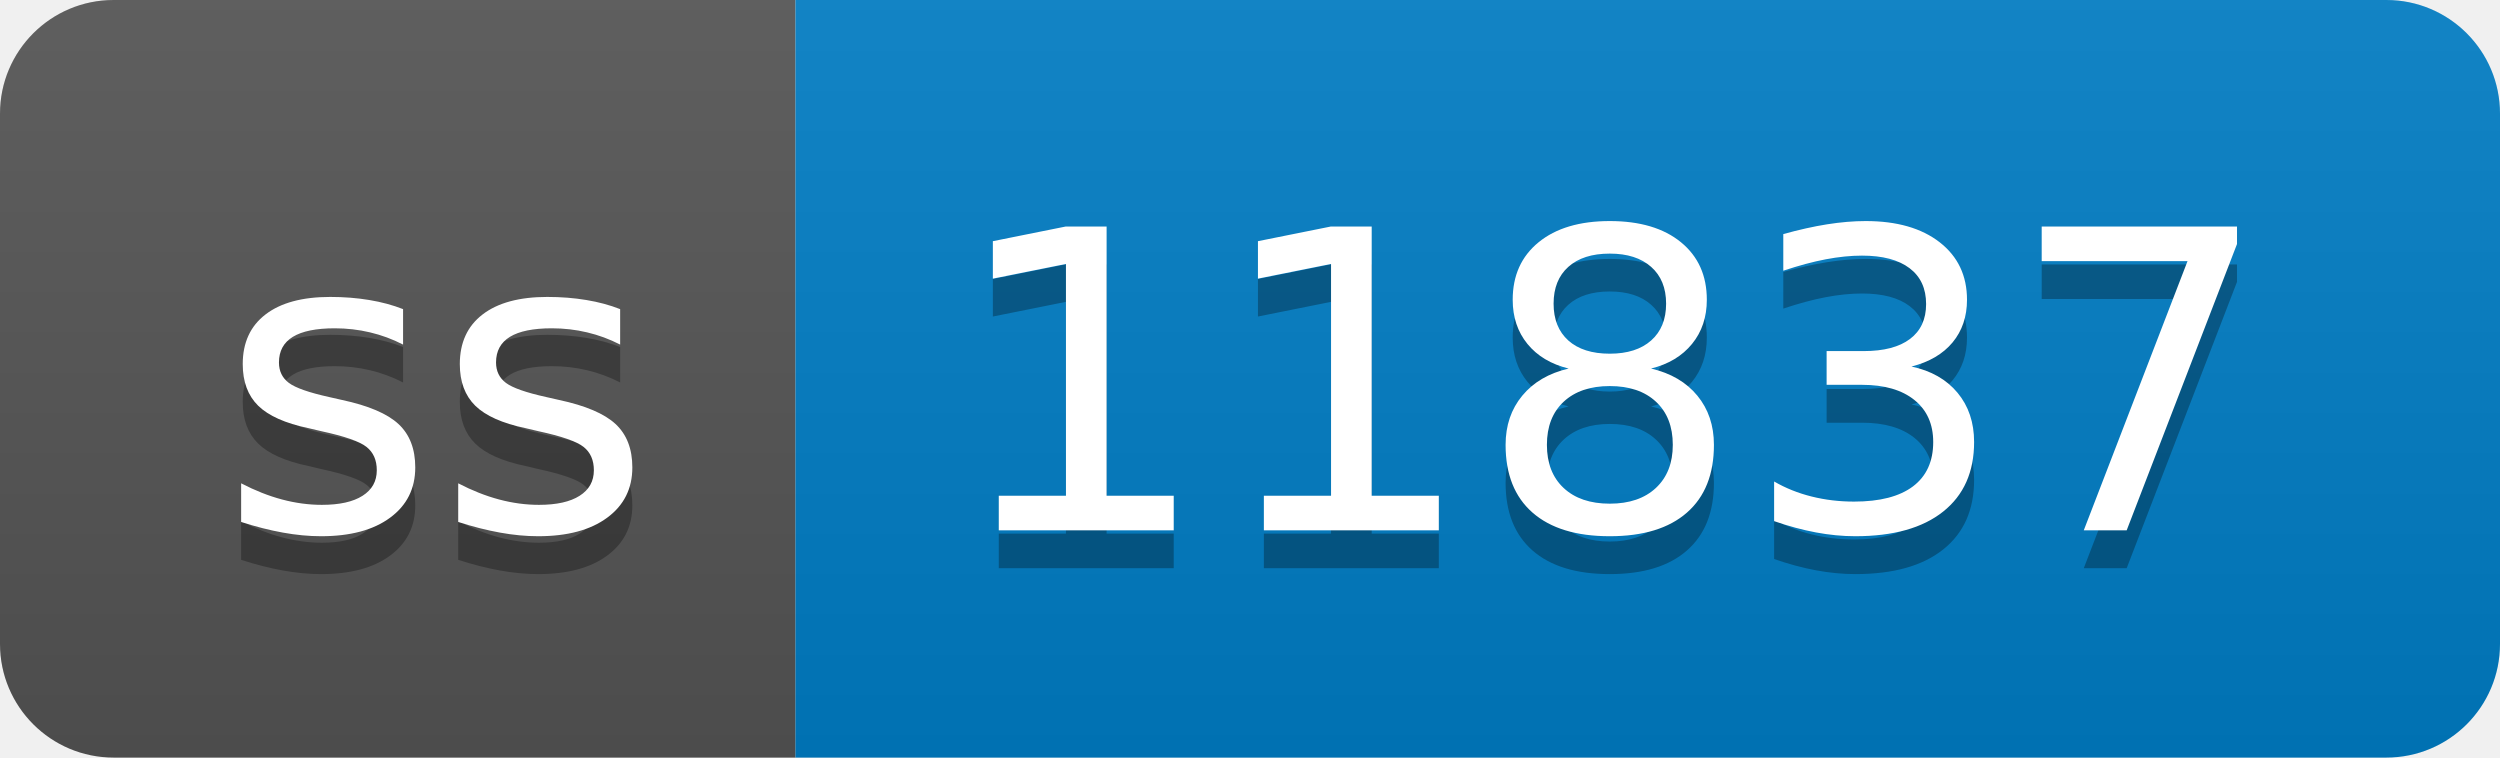
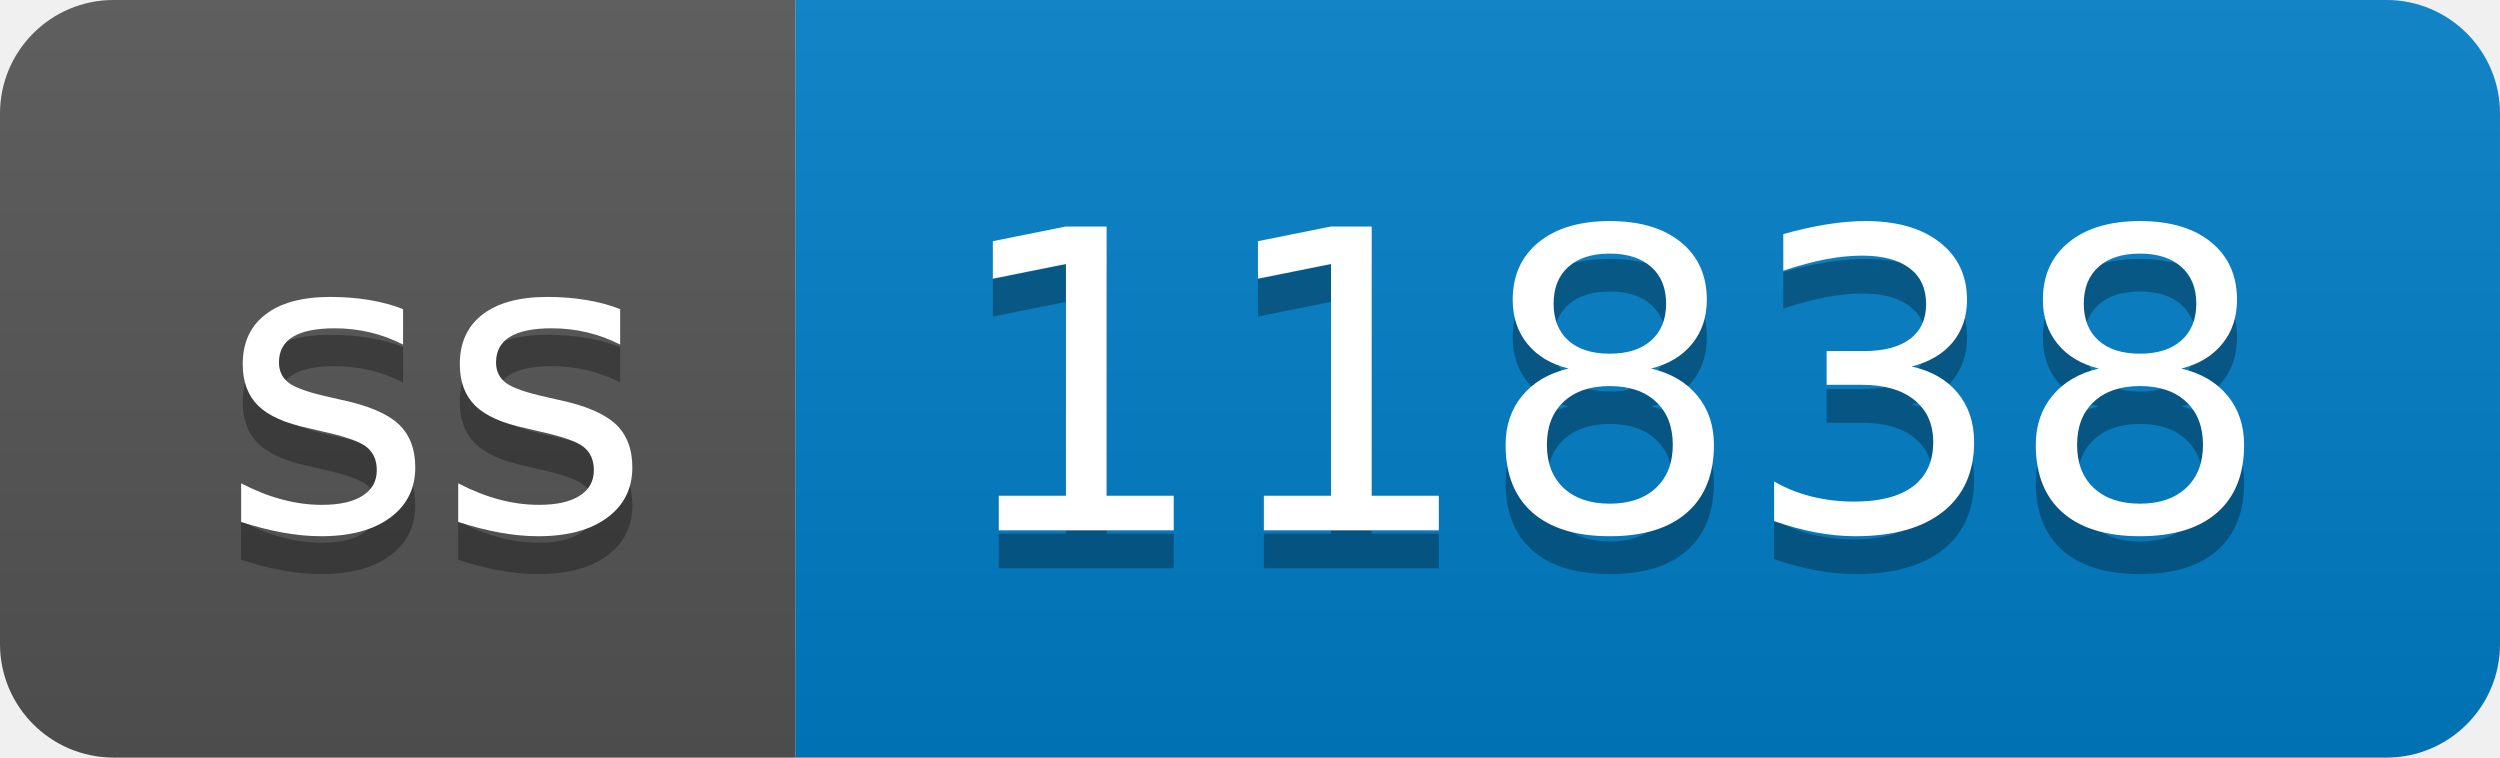
- <svg xmlns="http://www.w3.org/2000/svg" width="66" height="20" role="img" aria-label="ss: 11837">
+ <svg xmlns="http://www.w3.org/2000/svg" width="66" height="20" role="img" aria-label="ss: 11838">
  <linearGradient id="s" x2="0" y2="100%">
    <stop offset="0" stop-color="#bbb" stop-opacity=".1" />
    <stop offset="1" stop-opacity=".1" />
  </linearGradient>
  <clipPath id="r">
    <rect width="66" height="20" rx="3" fill="#fff" />
  </clipPath>
  <g clip-path="url(#r)">
    <rect width="21" height="20" fill="#555" />
    <rect x="21" width="45" height="20" fill="#007ec6" />
    <rect width="66" height="20" fill="url(#s)" />
  </g>
  <g fill="#fff" text-anchor="middle" font-family="Verdana,Geneva,DejaVu Sans,sans-serif" text-rendering="geometricPrecision" font-size="110">
    <text aria-hidden="true" x="115" y="150" fill="#010101" fill-opacity=".3" transform="scale(.1)" textLength="110">ss</text>
    <text x="115" y="140" transform="scale(.1)" fill="#fff" textLength="110">ss</text>
-     <text aria-hidden="true" x="425" y="150" fill="#010101" fill-opacity=".3" transform="scale(.1)" textLength="350">11837</text>
-     <text x="425" y="140" transform="scale(.1)" fill="#fff" textLength="350">11837</text>
+     <text aria-hidden="true" x="425" y="150" fill="#010101" fill-opacity=".3" transform="scale(.1)" textLength="350">11838</text>
+     <text x="425" y="140" transform="scale(.1)" fill="#fff" textLength="350">11838</text>
  </g>
</svg>
